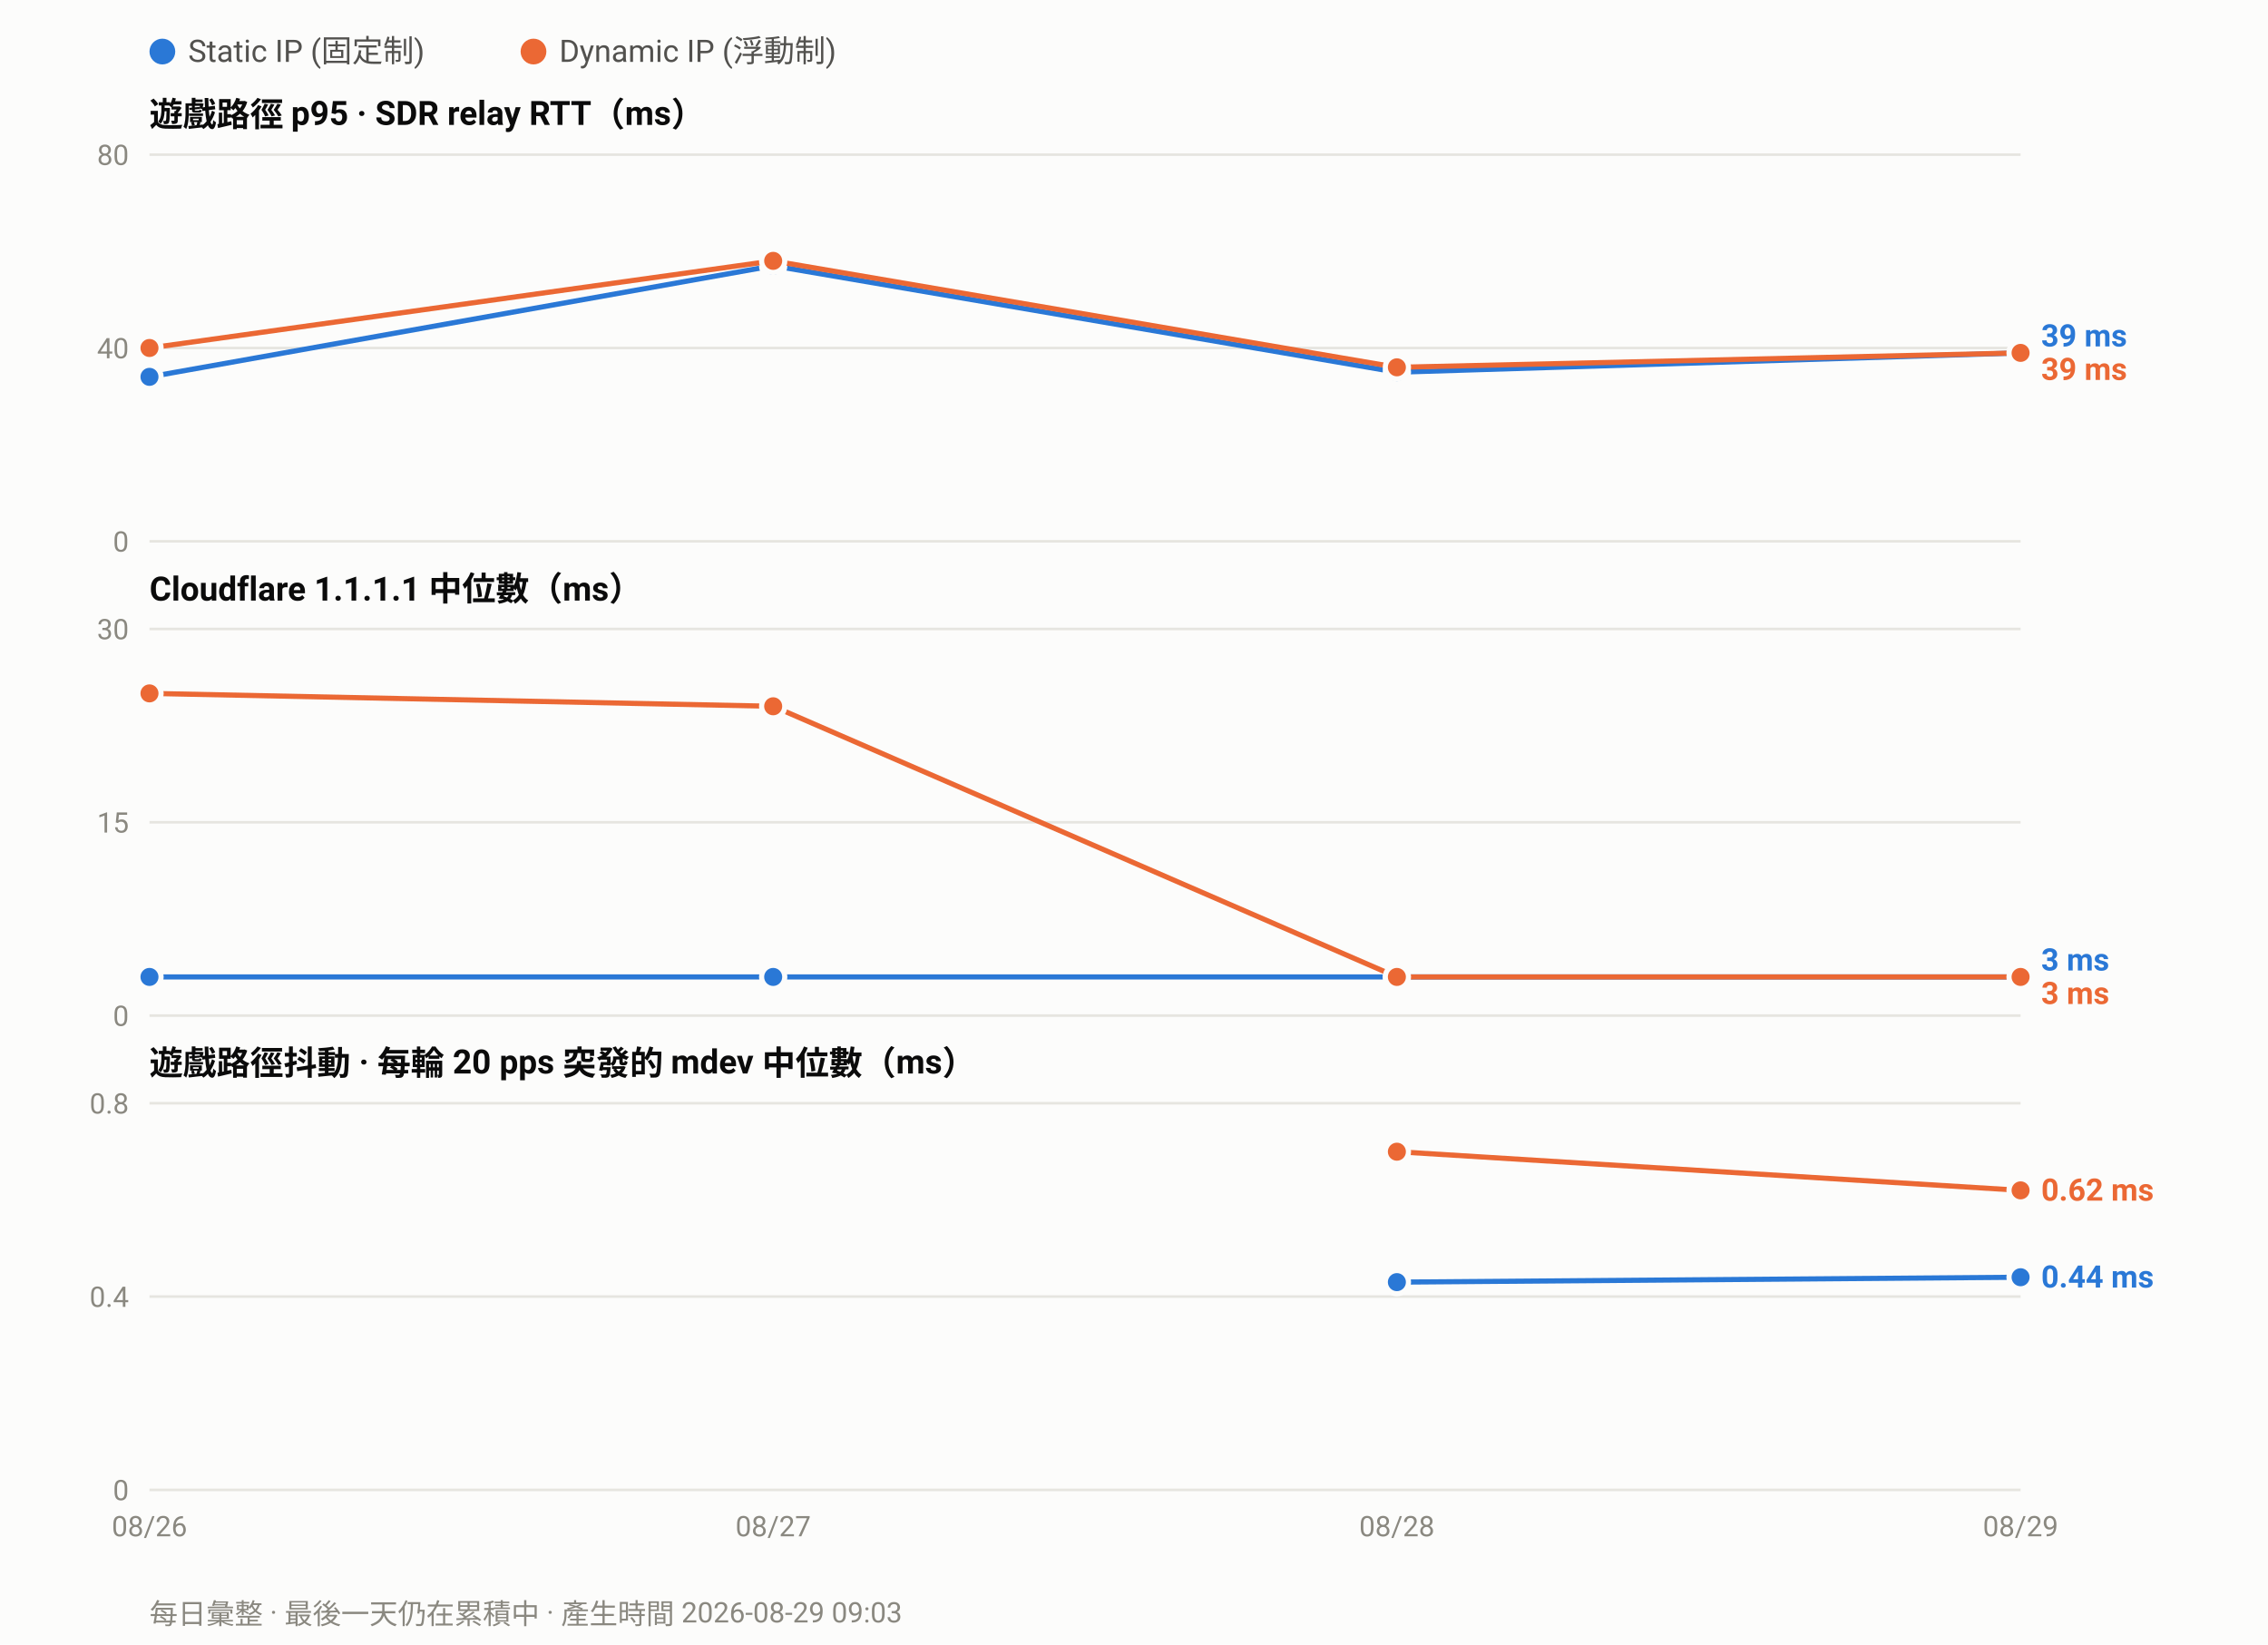
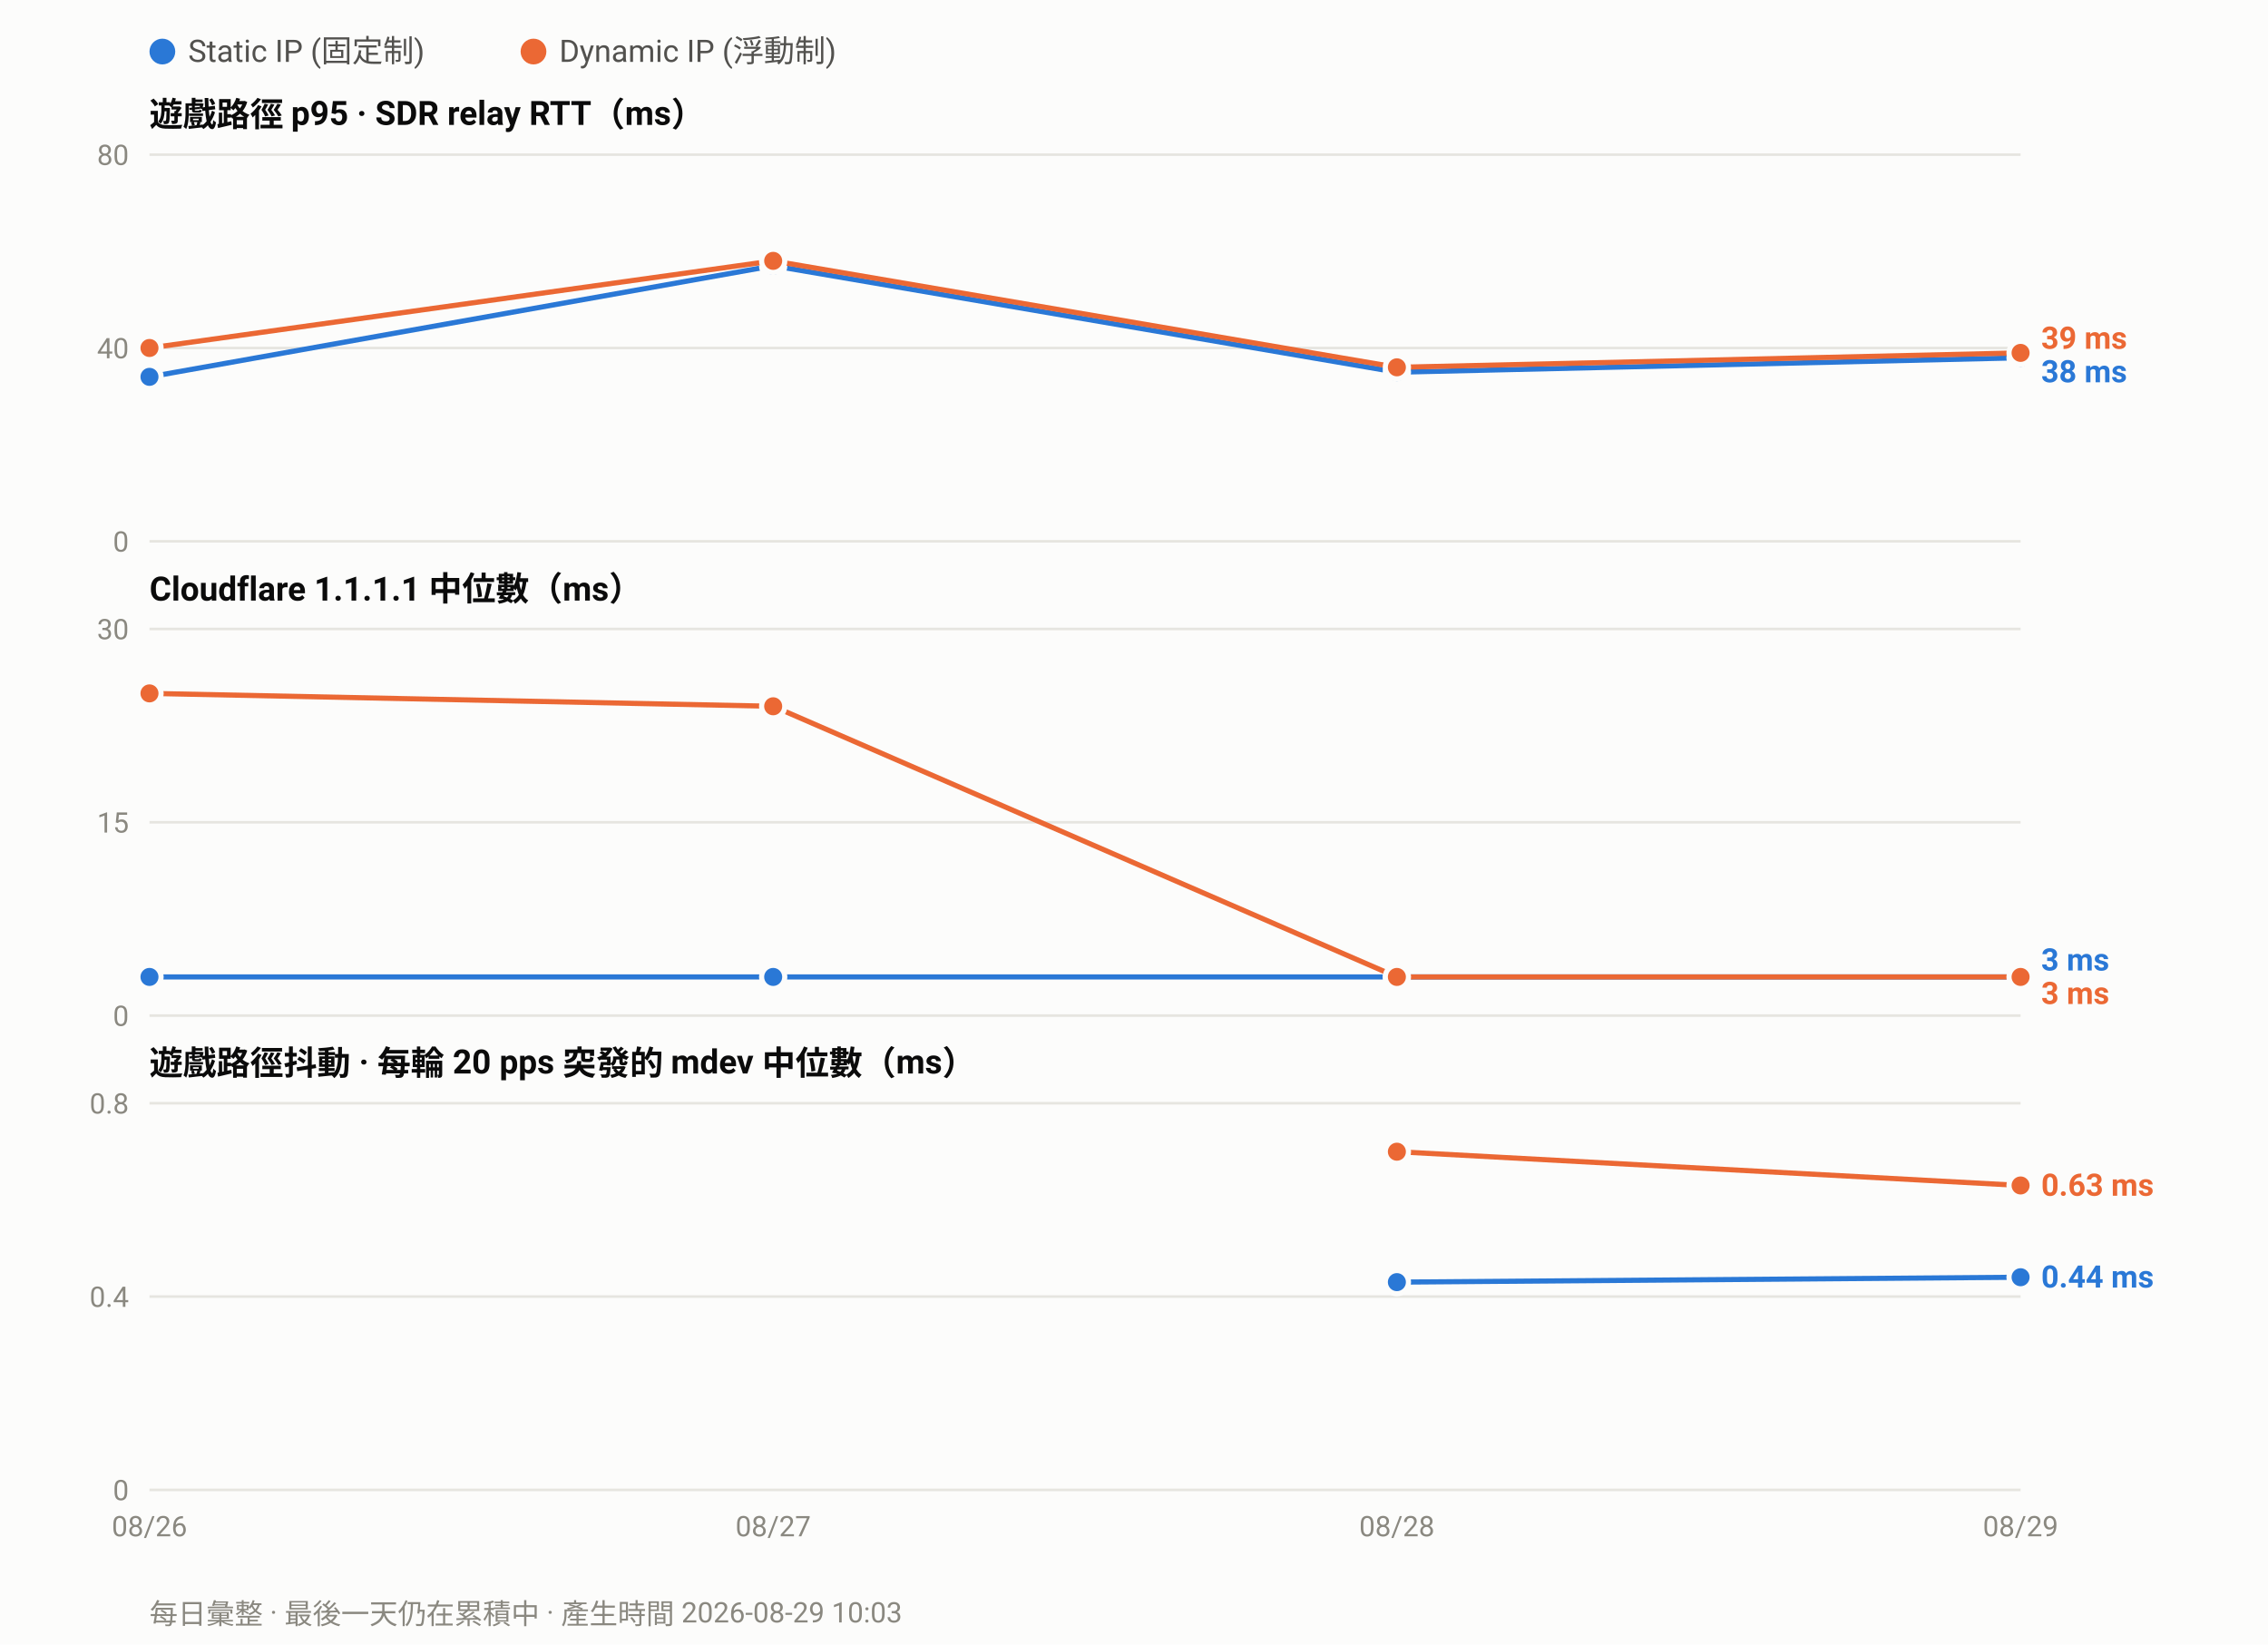
<svg xmlns="http://www.w3.org/2000/svg" width="880" height="638" viewBox="0 0 880 638" font-family="ui-sans-serif,-apple-system,Segoe UI,Roboto,Helvetica,Arial,sans-serif">
  <rect width="880" height="638" fill="#fcfcfb" />
  <circle cx="63.0" cy="20" r="5" fill="#2a78d6" />
  <text x="73.0" y="24" font-size="12" fill="#52514e">Static IP (固定制)</text>
  <circle cx="207.0" cy="20" r="5" fill="#eb6834" />
  <text x="217.0" y="24" font-size="12" fill="#52514e">Dynamic IP (浮動制)</text>
  <text x="58" y="49.0" font-size="13" font-weight="600" fill="#0b0b0b">遊戲路徑 p95 · SDR relay RTT（ms）</text>
  <line x1="58" y1="210.0" x2="784.0" y2="210.0" stroke="#e6e5e0" stroke-width="1" />
  <text x="50" y="214.0" font-size="11" text-anchor="end" fill="#8a8880">0</text>
  <line x1="58" y1="135.0" x2="784.0" y2="135.0" stroke="#e6e5e0" stroke-width="1" />
  <text x="50" y="139.0" font-size="11" text-anchor="end" fill="#8a8880">40</text>
  <line x1="58" y1="60.0" x2="784.0" y2="60.0" stroke="#e6e5e0" stroke-width="1" />
  <text x="50" y="64.0" font-size="11" text-anchor="end" fill="#8a8880">80</text>
-   <polyline fill="none" stroke="#2a78d6" stroke-width="2" stroke-linejoin="round" points="58.0,146.2 300.0,103.1 542.0,144.4 784.0,136.9" />
+   <polyline fill="none" stroke="#2a78d6" stroke-width="2" stroke-linejoin="round" points="58.0,146.2 300.0,103.1 542.0,144.4 784.0,138.8" />
  <circle cx="58.0" cy="146.2" r="4.5" fill="#2a78d6" stroke="#fcfcfb" stroke-width="2" />
  <circle cx="300.0" cy="103.1" r="4.5" fill="#2a78d6" stroke="#fcfcfb" stroke-width="2" />
  <circle cx="542.0" cy="144.4" r="4.5" fill="#2a78d6" stroke="#fcfcfb" stroke-width="2" />
-   <circle cx="784.0" cy="136.9" r="4.5" fill="#2a78d6" stroke="#fcfcfb" stroke-width="2" />
+   <circle cx="784.0" cy="138.8" r="4.5" fill="#2a78d6" stroke="#fcfcfb" stroke-width="2" />
  <polyline fill="none" stroke="#eb6834" stroke-width="2" stroke-linejoin="round" points="58.0,135.0 300.0,101.2 542.0,142.5 784.0,136.9" />
  <circle cx="58.0" cy="135.0" r="4.5" fill="#eb6834" stroke="#fcfcfb" stroke-width="2" />
  <circle cx="300.0" cy="101.2" r="4.5" fill="#eb6834" stroke="#fcfcfb" stroke-width="2" />
  <circle cx="542.0" cy="142.5" r="4.5" fill="#eb6834" stroke="#fcfcfb" stroke-width="2" />
  <circle cx="784.0" cy="136.9" r="4.5" fill="#eb6834" stroke="#fcfcfb" stroke-width="2" />
-   <text x="792.0" y="134.4" font-size="12" font-weight="600" fill="#2a78d6">39 ms</text>
-   <text x="792.0" y="147.4" font-size="12" font-weight="600" fill="#eb6834">39 ms</text>
+   <text x="792.0" y="135.3" font-size="12" font-weight="600" fill="#eb6834">39 ms</text>
+   <text x="792.0" y="148.3" font-size="12" font-weight="600" fill="#2a78d6">38 ms</text>
  <text x="58" y="233.0" font-size="13" font-weight="600" fill="#0b0b0b">Cloudflare 1.1.1.1 中位數（ms）</text>
  <line x1="58" y1="394.0" x2="784.0" y2="394.0" stroke="#e6e5e0" stroke-width="1" />
  <text x="50" y="398.0" font-size="11" text-anchor="end" fill="#8a8880">0</text>
  <line x1="58" y1="319.0" x2="784.0" y2="319.0" stroke="#e6e5e0" stroke-width="1" />
  <text x="50" y="323.0" font-size="11" text-anchor="end" fill="#8a8880">15</text>
  <line x1="58" y1="244.0" x2="784.0" y2="244.0" stroke="#e6e5e0" stroke-width="1" />
  <text x="50" y="248.0" font-size="11" text-anchor="end" fill="#8a8880">30</text>
  <polyline fill="none" stroke="#2a78d6" stroke-width="2" stroke-linejoin="round" points="58.0,379.0 300.0,379.0 542.0,379.0 784.0,379.0" />
  <circle cx="58.0" cy="379.0" r="4.5" fill="#2a78d6" stroke="#fcfcfb" stroke-width="2" />
  <circle cx="300.0" cy="379.0" r="4.5" fill="#2a78d6" stroke="#fcfcfb" stroke-width="2" />
  <circle cx="542.0" cy="379.0" r="4.5" fill="#2a78d6" stroke="#fcfcfb" stroke-width="2" />
  <circle cx="784.0" cy="379.0" r="4.5" fill="#2a78d6" stroke="#fcfcfb" stroke-width="2" />
  <polyline fill="none" stroke="#eb6834" stroke-width="2" stroke-linejoin="round" points="58.0,269.0 300.0,274.0 542.0,379.0 784.0,379.0" />
  <circle cx="58.0" cy="269.0" r="4.5" fill="#eb6834" stroke="#fcfcfb" stroke-width="2" />
  <circle cx="300.0" cy="274.0" r="4.5" fill="#eb6834" stroke="#fcfcfb" stroke-width="2" />
  <circle cx="542.0" cy="379.0" r="4.5" fill="#eb6834" stroke="#fcfcfb" stroke-width="2" />
  <circle cx="784.0" cy="379.0" r="4.5" fill="#eb6834" stroke="#fcfcfb" stroke-width="2" />
  <text x="792.0" y="376.5" font-size="12" font-weight="600" fill="#2a78d6">3 ms</text>
  <text x="792.0" y="389.5" font-size="12" font-weight="600" fill="#eb6834">3 ms</text>
  <text x="58" y="417.0" font-size="13" font-weight="600" fill="#0b0b0b">遊戲路徑抖動 · 每輪 20 pps 突發的 mdev 中位數（ms）</text>
  <line x1="58" y1="578.0" x2="784.0" y2="578.0" stroke="#e6e5e0" stroke-width="1" />
  <text x="50" y="582.0" font-size="11" text-anchor="end" fill="#8a8880">0</text>
  <line x1="58" y1="503.0" x2="784.0" y2="503.0" stroke="#e6e5e0" stroke-width="1" />
  <text x="50" y="507.0" font-size="11" text-anchor="end" fill="#8a8880">0.4</text>
  <line x1="58" y1="428.0" x2="784.0" y2="428.0" stroke="#e6e5e0" stroke-width="1" />
  <text x="50" y="432.0" font-size="11" text-anchor="end" fill="#8a8880">0.8</text>
  <polyline fill="none" stroke="#2a78d6" stroke-width="2" stroke-linejoin="round" points="542.0,497.4 784.0,495.5" />
  <circle cx="542.0" cy="497.4" r="4.5" fill="#2a78d6" stroke="#fcfcfb" stroke-width="2" />
  <circle cx="784.0" cy="495.5" r="4.5" fill="#2a78d6" stroke="#fcfcfb" stroke-width="2" />
-   <polyline fill="none" stroke="#eb6834" stroke-width="2" stroke-linejoin="round" points="542.0,446.8 784.0,461.8" />
+   <polyline fill="none" stroke="#eb6834" stroke-width="2" stroke-linejoin="round" points="542.0,446.8 784.0,459.9" />
  <circle cx="542.0" cy="446.8" r="4.5" fill="#eb6834" stroke="#fcfcfb" stroke-width="2" />
-   <circle cx="784.0" cy="461.8" r="4.5" fill="#eb6834" stroke="#fcfcfb" stroke-width="2" />
-   <text x="792.0" y="465.8" font-size="12" font-weight="600" fill="#eb6834">0.62 ms</text>
+   <circle cx="784.0" cy="459.9" r="4.5" fill="#eb6834" stroke="#fcfcfb" stroke-width="2" />
+   <text x="792.0" y="463.9" font-size="12" font-weight="600" fill="#eb6834">0.63 ms</text>
  <text x="792.0" y="499.5" font-size="12" font-weight="600" fill="#2a78d6">0.44 ms</text>
  <text x="58.0" y="596.0" font-size="11" text-anchor="middle" fill="#8a8880">08/26</text>
  <text x="300.0" y="596.0" font-size="11" text-anchor="middle" fill="#8a8880">08/27</text>
  <text x="542.0" y="596.0" font-size="11" text-anchor="middle" fill="#8a8880">08/28</text>
  <text x="784.0" y="596.0" font-size="11" text-anchor="middle" fill="#8a8880">08/29</text>
-   <text x="58" y="630" font-size="11" fill="#8a8880">每日彙整 · 最後一天仍在累積中 · 產生時間 2026-08-29 09:03</text>
+   <text x="58" y="630" font-size="11" fill="#8a8880">每日彙整 · 最後一天仍在累積中 · 產生時間 2026-08-29 10:03</text>
</svg>
